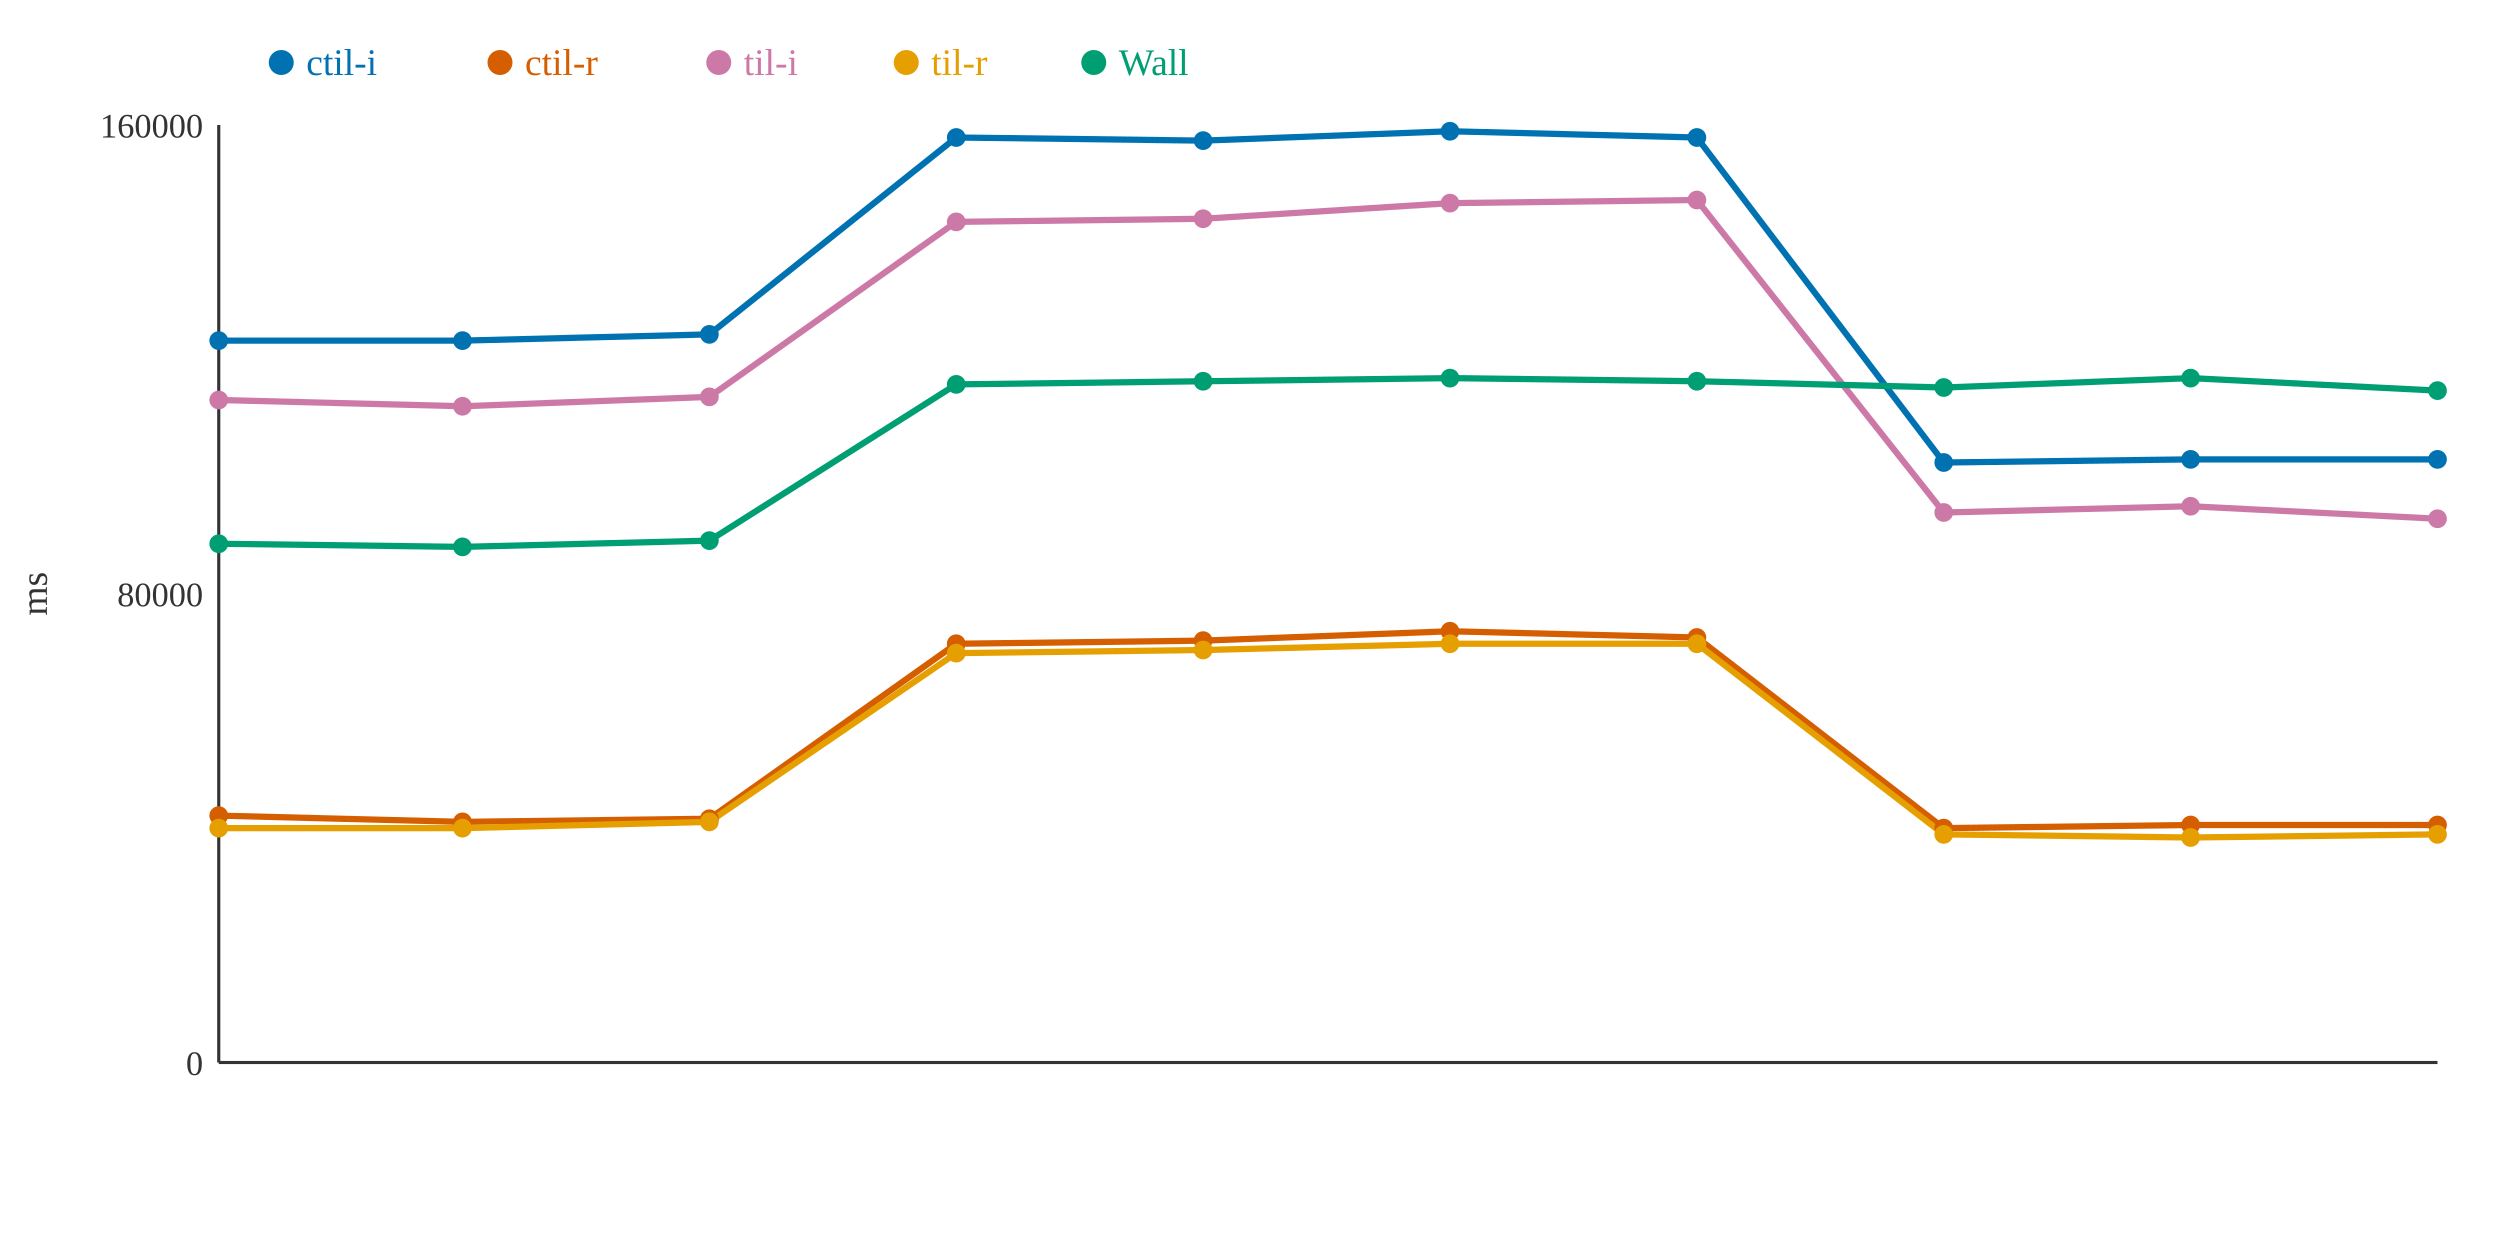
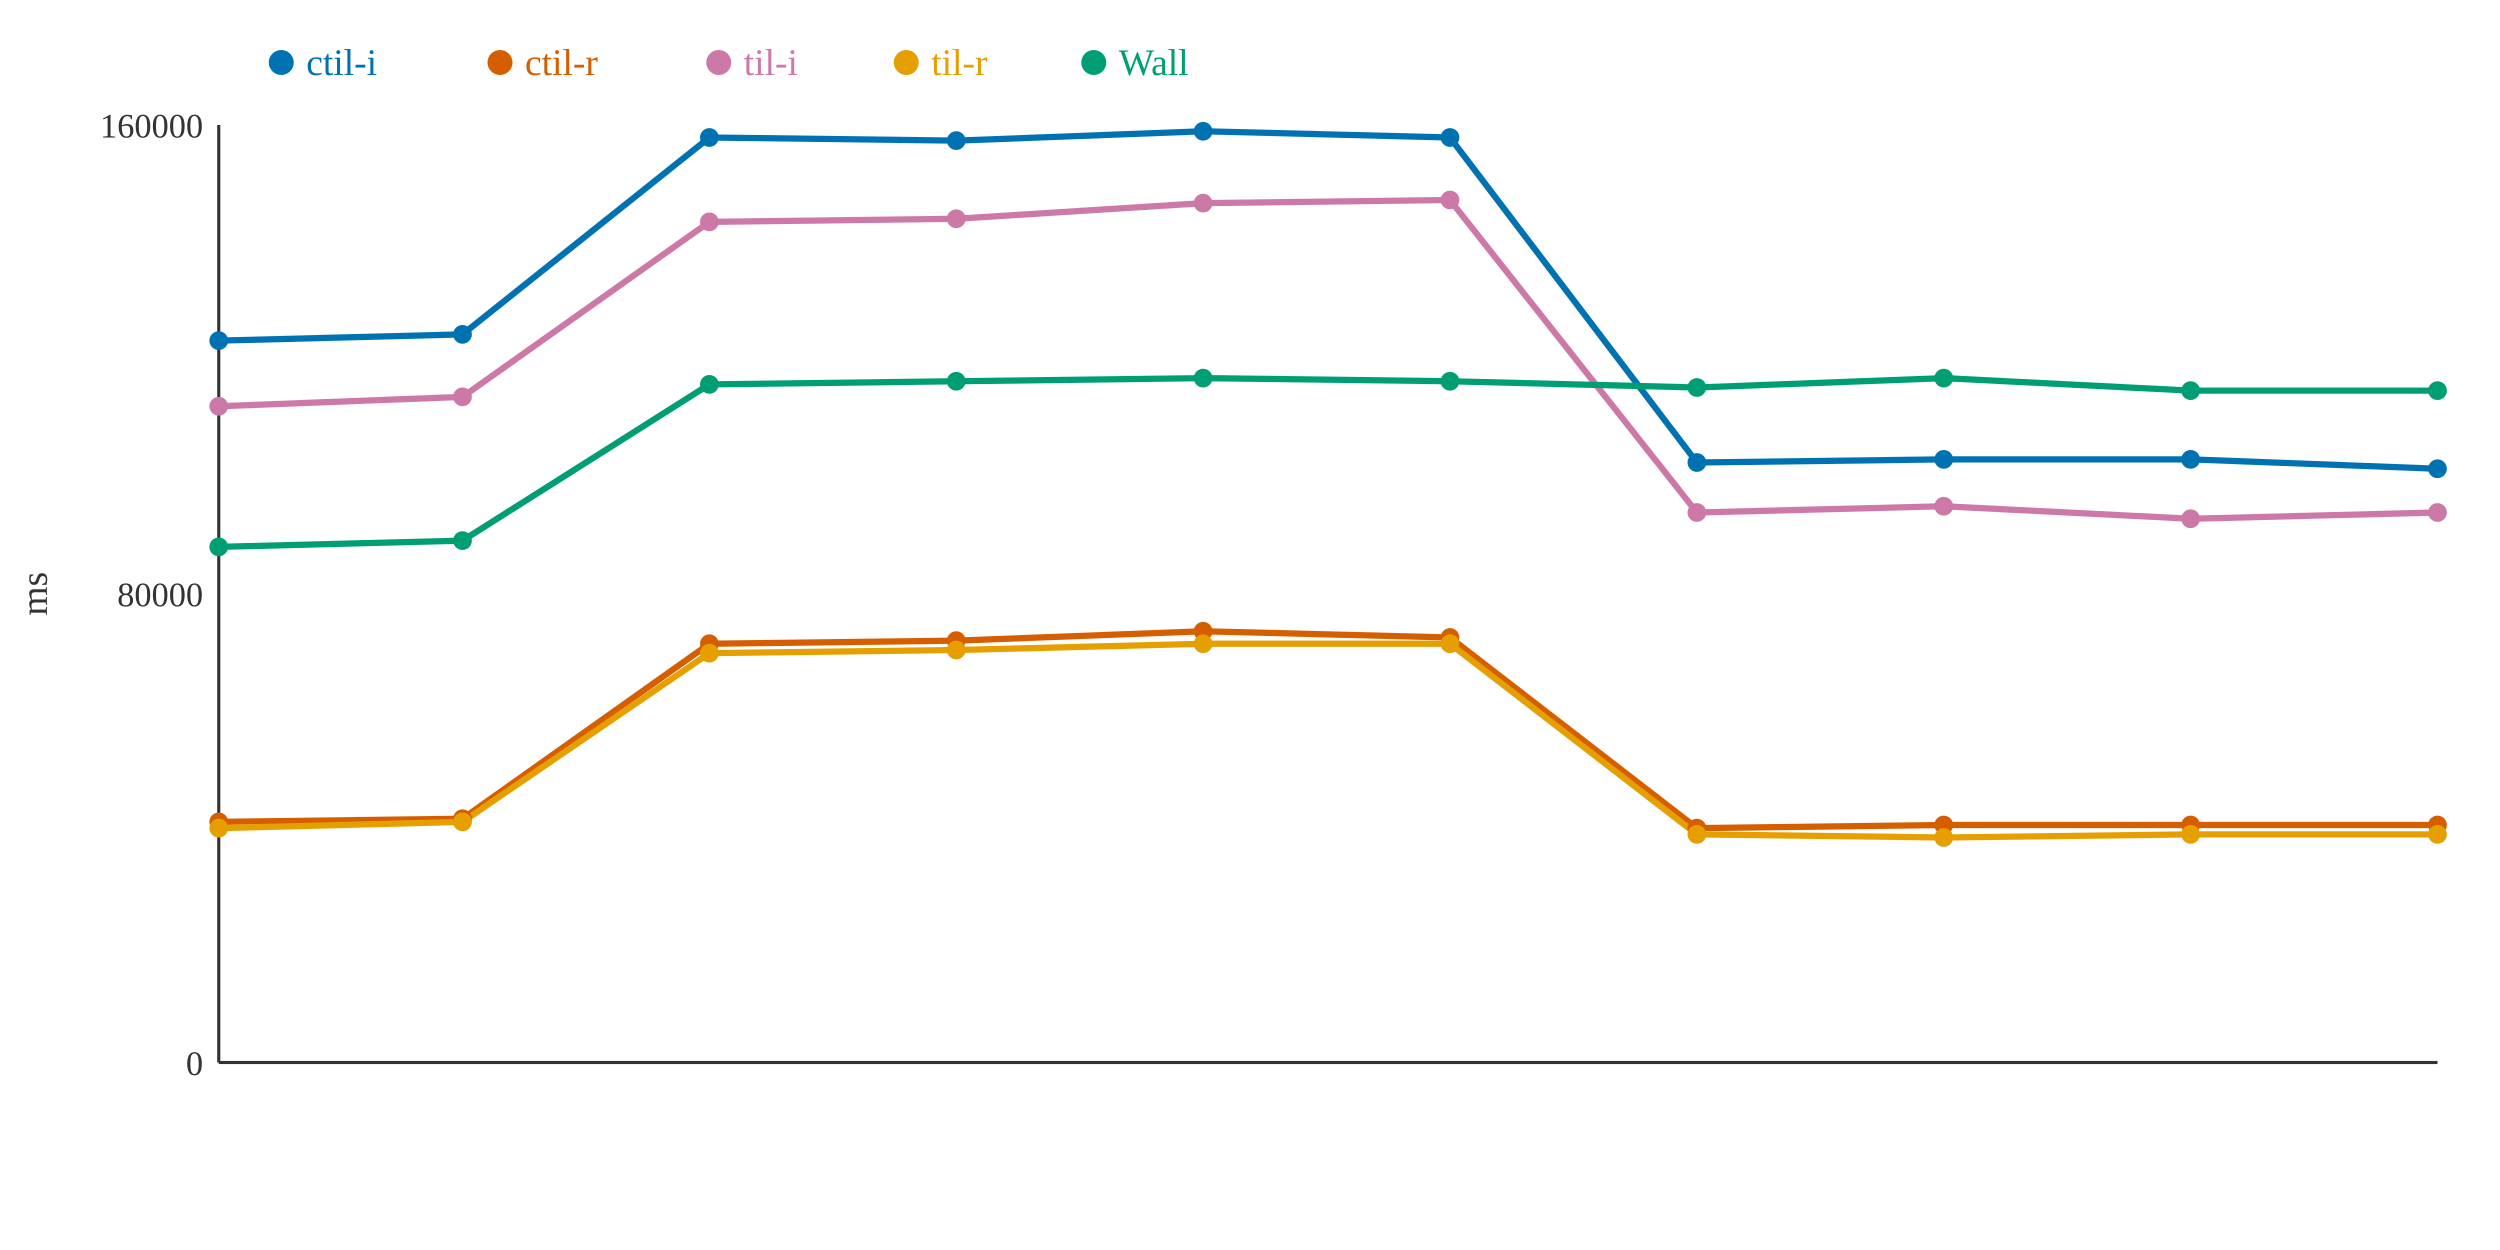
<svg xmlns="http://www.w3.org/2000/svg" width="800" height="400">
  <rect width="800" height="400" fill="white" />
  <line x1="70" y1="40" x2="70" y2="340" stroke="#333" stroke-width="1" />
  <line x1="70" y1="340" x2="780" y2="340" stroke="#333" stroke-width="1" />
  <text x="65" y="344" text-anchor="end" font-size="11" fill="#333">0</text>
  <text x="65" y="194" text-anchor="end" font-size="11" fill="#333">80000</text>
  <text x="65" y="44" text-anchor="end" font-size="11" fill="#333">160000</text>
  <text x="15" y="190" text-anchor="middle" font-size="12" fill="#333" transform="rotate(-90 15 190)">ms</text>
-   <polyline points="70,109 148,109 227,107 306,44 385,45 464,42 543,44 622,148 701,147 780,147" fill="none" stroke="#0072B2" stroke-width="2" />
-   <polyline points="70,261 148,263 227,262 306,206 385,205 464,202 543,204 622,265 701,264 780,264" fill="none" stroke="#D55E00" stroke-width="2" />
-   <polyline points="70,128 148,130 227,127 306,71 385,70 464,65 543,64 622,164 701,162 780,166" fill="none" stroke="#CC79A7" stroke-width="2" />
-   <polyline points="70,265 148,265 227,263 306,209 385,208 464,206 543,206 622,267 701,268 780,267" fill="none" stroke="#E69F00" stroke-width="2" />
-   <polyline points="70,174 148,175 227,173 306,123 385,122 464,121 543,122 622,124 701,121 780,125" fill="none" stroke="#009E73" stroke-width="2" />
+   <polyline points="70,109 148,107 227,44 306,45 385,42 464,44 543,148 622,147 701,147 780,150" fill="none" stroke="#0072B2" stroke-width="2" />
+   <polyline points="70,263 148,262 227,206 306,205 385,202 464,204 543,265 622,264 701,264 780,264" fill="none" stroke="#D55E00" stroke-width="2" />
+   <polyline points="70,130 148,127 227,71 306,70 385,65 464,64 543,164 622,162 701,166 780,164" fill="none" stroke="#CC79A7" stroke-width="2" />
+   <polyline points="70,265 148,263 227,209 306,208 385,206 464,206 543,267 622,268 701,267 780,267" fill="none" stroke="#E69F00" stroke-width="2" />
+   <polyline points="70,175 148,173 227,123 306,122 385,121 464,122 543,124 622,121 701,125 780,125" fill="none" stroke="#009E73" stroke-width="2" />
  <circle cx="70" cy="109" r="3" fill="#0072B2" />
-   <circle cx="70" cy="261" r="3" fill="#D55E00" />
-   <circle cx="70" cy="128" r="3" fill="#CC79A7" />
+   <circle cx="70" cy="263" r="3" fill="#D55E00" />
+   <circle cx="70" cy="130" r="3" fill="#CC79A7" />
  <circle cx="70" cy="265" r="3" fill="#E69F00" />
-   <circle cx="70" cy="174" r="3" fill="#009E73" />
-   <circle cx="148" cy="109" r="3" fill="#0072B2" />
-   <circle cx="148" cy="263" r="3" fill="#D55E00" />
-   <circle cx="148" cy="130" r="3" fill="#CC79A7" />
-   <circle cx="148" cy="265" r="3" fill="#E69F00" />
-   <circle cx="148" cy="175" r="3" fill="#009E73" />
-   <circle cx="227" cy="107" r="3" fill="#0072B2" />
-   <circle cx="227" cy="262" r="3" fill="#D55E00" />
-   <circle cx="227" cy="127" r="3" fill="#CC79A7" />
-   <circle cx="227" cy="263" r="3" fill="#E69F00" />
-   <circle cx="227" cy="173" r="3" fill="#009E73" />
-   <circle cx="306" cy="44" r="3" fill="#0072B2" />
-   <circle cx="306" cy="206" r="3" fill="#D55E00" />
-   <circle cx="306" cy="71" r="3" fill="#CC79A7" />
-   <circle cx="306" cy="209" r="3" fill="#E69F00" />
-   <circle cx="306" cy="123" r="3" fill="#009E73" />
-   <circle cx="385" cy="45" r="3" fill="#0072B2" />
-   <circle cx="385" cy="205" r="3" fill="#D55E00" />
-   <circle cx="385" cy="70" r="3" fill="#CC79A7" />
-   <circle cx="385" cy="208" r="3" fill="#E69F00" />
-   <circle cx="385" cy="122" r="3" fill="#009E73" />
-   <circle cx="464" cy="42" r="3" fill="#0072B2" />
-   <circle cx="464" cy="202" r="3" fill="#D55E00" />
-   <circle cx="464" cy="65" r="3" fill="#CC79A7" />
+   <circle cx="70" cy="175" r="3" fill="#009E73" />
+   <circle cx="148" cy="107" r="3" fill="#0072B2" />
+   <circle cx="148" cy="262" r="3" fill="#D55E00" />
+   <circle cx="148" cy="127" r="3" fill="#CC79A7" />
+   <circle cx="148" cy="263" r="3" fill="#E69F00" />
+   <circle cx="148" cy="173" r="3" fill="#009E73" />
+   <circle cx="227" cy="44" r="3" fill="#0072B2" />
+   <circle cx="227" cy="206" r="3" fill="#D55E00" />
+   <circle cx="227" cy="71" r="3" fill="#CC79A7" />
+   <circle cx="227" cy="209" r="3" fill="#E69F00" />
+   <circle cx="227" cy="123" r="3" fill="#009E73" />
+   <circle cx="306" cy="45" r="3" fill="#0072B2" />
+   <circle cx="306" cy="205" r="3" fill="#D55E00" />
+   <circle cx="306" cy="70" r="3" fill="#CC79A7" />
+   <circle cx="306" cy="208" r="3" fill="#E69F00" />
+   <circle cx="306" cy="122" r="3" fill="#009E73" />
+   <circle cx="385" cy="42" r="3" fill="#0072B2" />
+   <circle cx="385" cy="202" r="3" fill="#D55E00" />
+   <circle cx="385" cy="65" r="3" fill="#CC79A7" />
+   <circle cx="385" cy="206" r="3" fill="#E69F00" />
+   <circle cx="385" cy="121" r="3" fill="#009E73" />
+   <circle cx="464" cy="44" r="3" fill="#0072B2" />
+   <circle cx="464" cy="204" r="3" fill="#D55E00" />
+   <circle cx="464" cy="64" r="3" fill="#CC79A7" />
  <circle cx="464" cy="206" r="3" fill="#E69F00" />
-   <circle cx="464" cy="121" r="3" fill="#009E73" />
-   <circle cx="543" cy="44" r="3" fill="#0072B2" />
-   <circle cx="543" cy="204" r="3" fill="#D55E00" />
-   <circle cx="543" cy="64" r="3" fill="#CC79A7" />
-   <circle cx="543" cy="206" r="3" fill="#E69F00" />
-   <circle cx="543" cy="122" r="3" fill="#009E73" />
-   <circle cx="622" cy="148" r="3" fill="#0072B2" />
-   <circle cx="622" cy="265" r="3" fill="#D55E00" />
-   <circle cx="622" cy="164" r="3" fill="#CC79A7" />
-   <circle cx="622" cy="267" r="3" fill="#E69F00" />
-   <circle cx="622" cy="124" r="3" fill="#009E73" />
+   <circle cx="464" cy="122" r="3" fill="#009E73" />
+   <circle cx="543" cy="148" r="3" fill="#0072B2" />
+   <circle cx="543" cy="265" r="3" fill="#D55E00" />
+   <circle cx="543" cy="164" r="3" fill="#CC79A7" />
+   <circle cx="543" cy="267" r="3" fill="#E69F00" />
+   <circle cx="543" cy="124" r="3" fill="#009E73" />
+   <circle cx="622" cy="147" r="3" fill="#0072B2" />
+   <circle cx="622" cy="264" r="3" fill="#D55E00" />
+   <circle cx="622" cy="162" r="3" fill="#CC79A7" />
+   <circle cx="622" cy="268" r="3" fill="#E69F00" />
+   <circle cx="622" cy="121" r="3" fill="#009E73" />
  <circle cx="701" cy="147" r="3" fill="#0072B2" />
  <circle cx="701" cy="264" r="3" fill="#D55E00" />
-   <circle cx="701" cy="162" r="3" fill="#CC79A7" />
-   <circle cx="701" cy="268" r="3" fill="#E69F00" />
-   <circle cx="701" cy="121" r="3" fill="#009E73" />
-   <circle cx="780" cy="147" r="3" fill="#0072B2" />
+   <circle cx="701" cy="166" r="3" fill="#CC79A7" />
+   <circle cx="701" cy="267" r="3" fill="#E69F00" />
+   <circle cx="701" cy="125" r="3" fill="#009E73" />
+   <circle cx="780" cy="150" r="3" fill="#0072B2" />
  <circle cx="780" cy="264" r="3" fill="#D55E00" />
-   <circle cx="780" cy="166" r="3" fill="#CC79A7" />
+   <circle cx="780" cy="164" r="3" fill="#CC79A7" />
  <circle cx="780" cy="267" r="3" fill="#E69F00" />
  <circle cx="780" cy="125" r="3" fill="#009E73" />
  <circle cx="90" cy="20" r="4" fill="#0072B2" />
  <text x="98" y="24" text-anchor="start" font-size="12" fill="#0072B2">ctil-i</text>
  <circle cx="160" cy="20" r="4" fill="#D55E00" />
  <text x="168" y="24" text-anchor="start" font-size="12" fill="#D55E00">ctil-r</text>
  <circle cx="230" cy="20" r="4" fill="#CC79A7" />
  <text x="238" y="24" text-anchor="start" font-size="12" fill="#CC79A7">til-i</text>
  <circle cx="290" cy="20" r="4" fill="#E69F00" />
  <text x="298" y="24" text-anchor="start" font-size="12" fill="#E69F00">til-r</text>
  <circle cx="350" cy="20" r="4" fill="#009E73" />
  <text x="358" y="24" text-anchor="start" font-size="12" fill="#009E73">Wall</text>
</svg>
